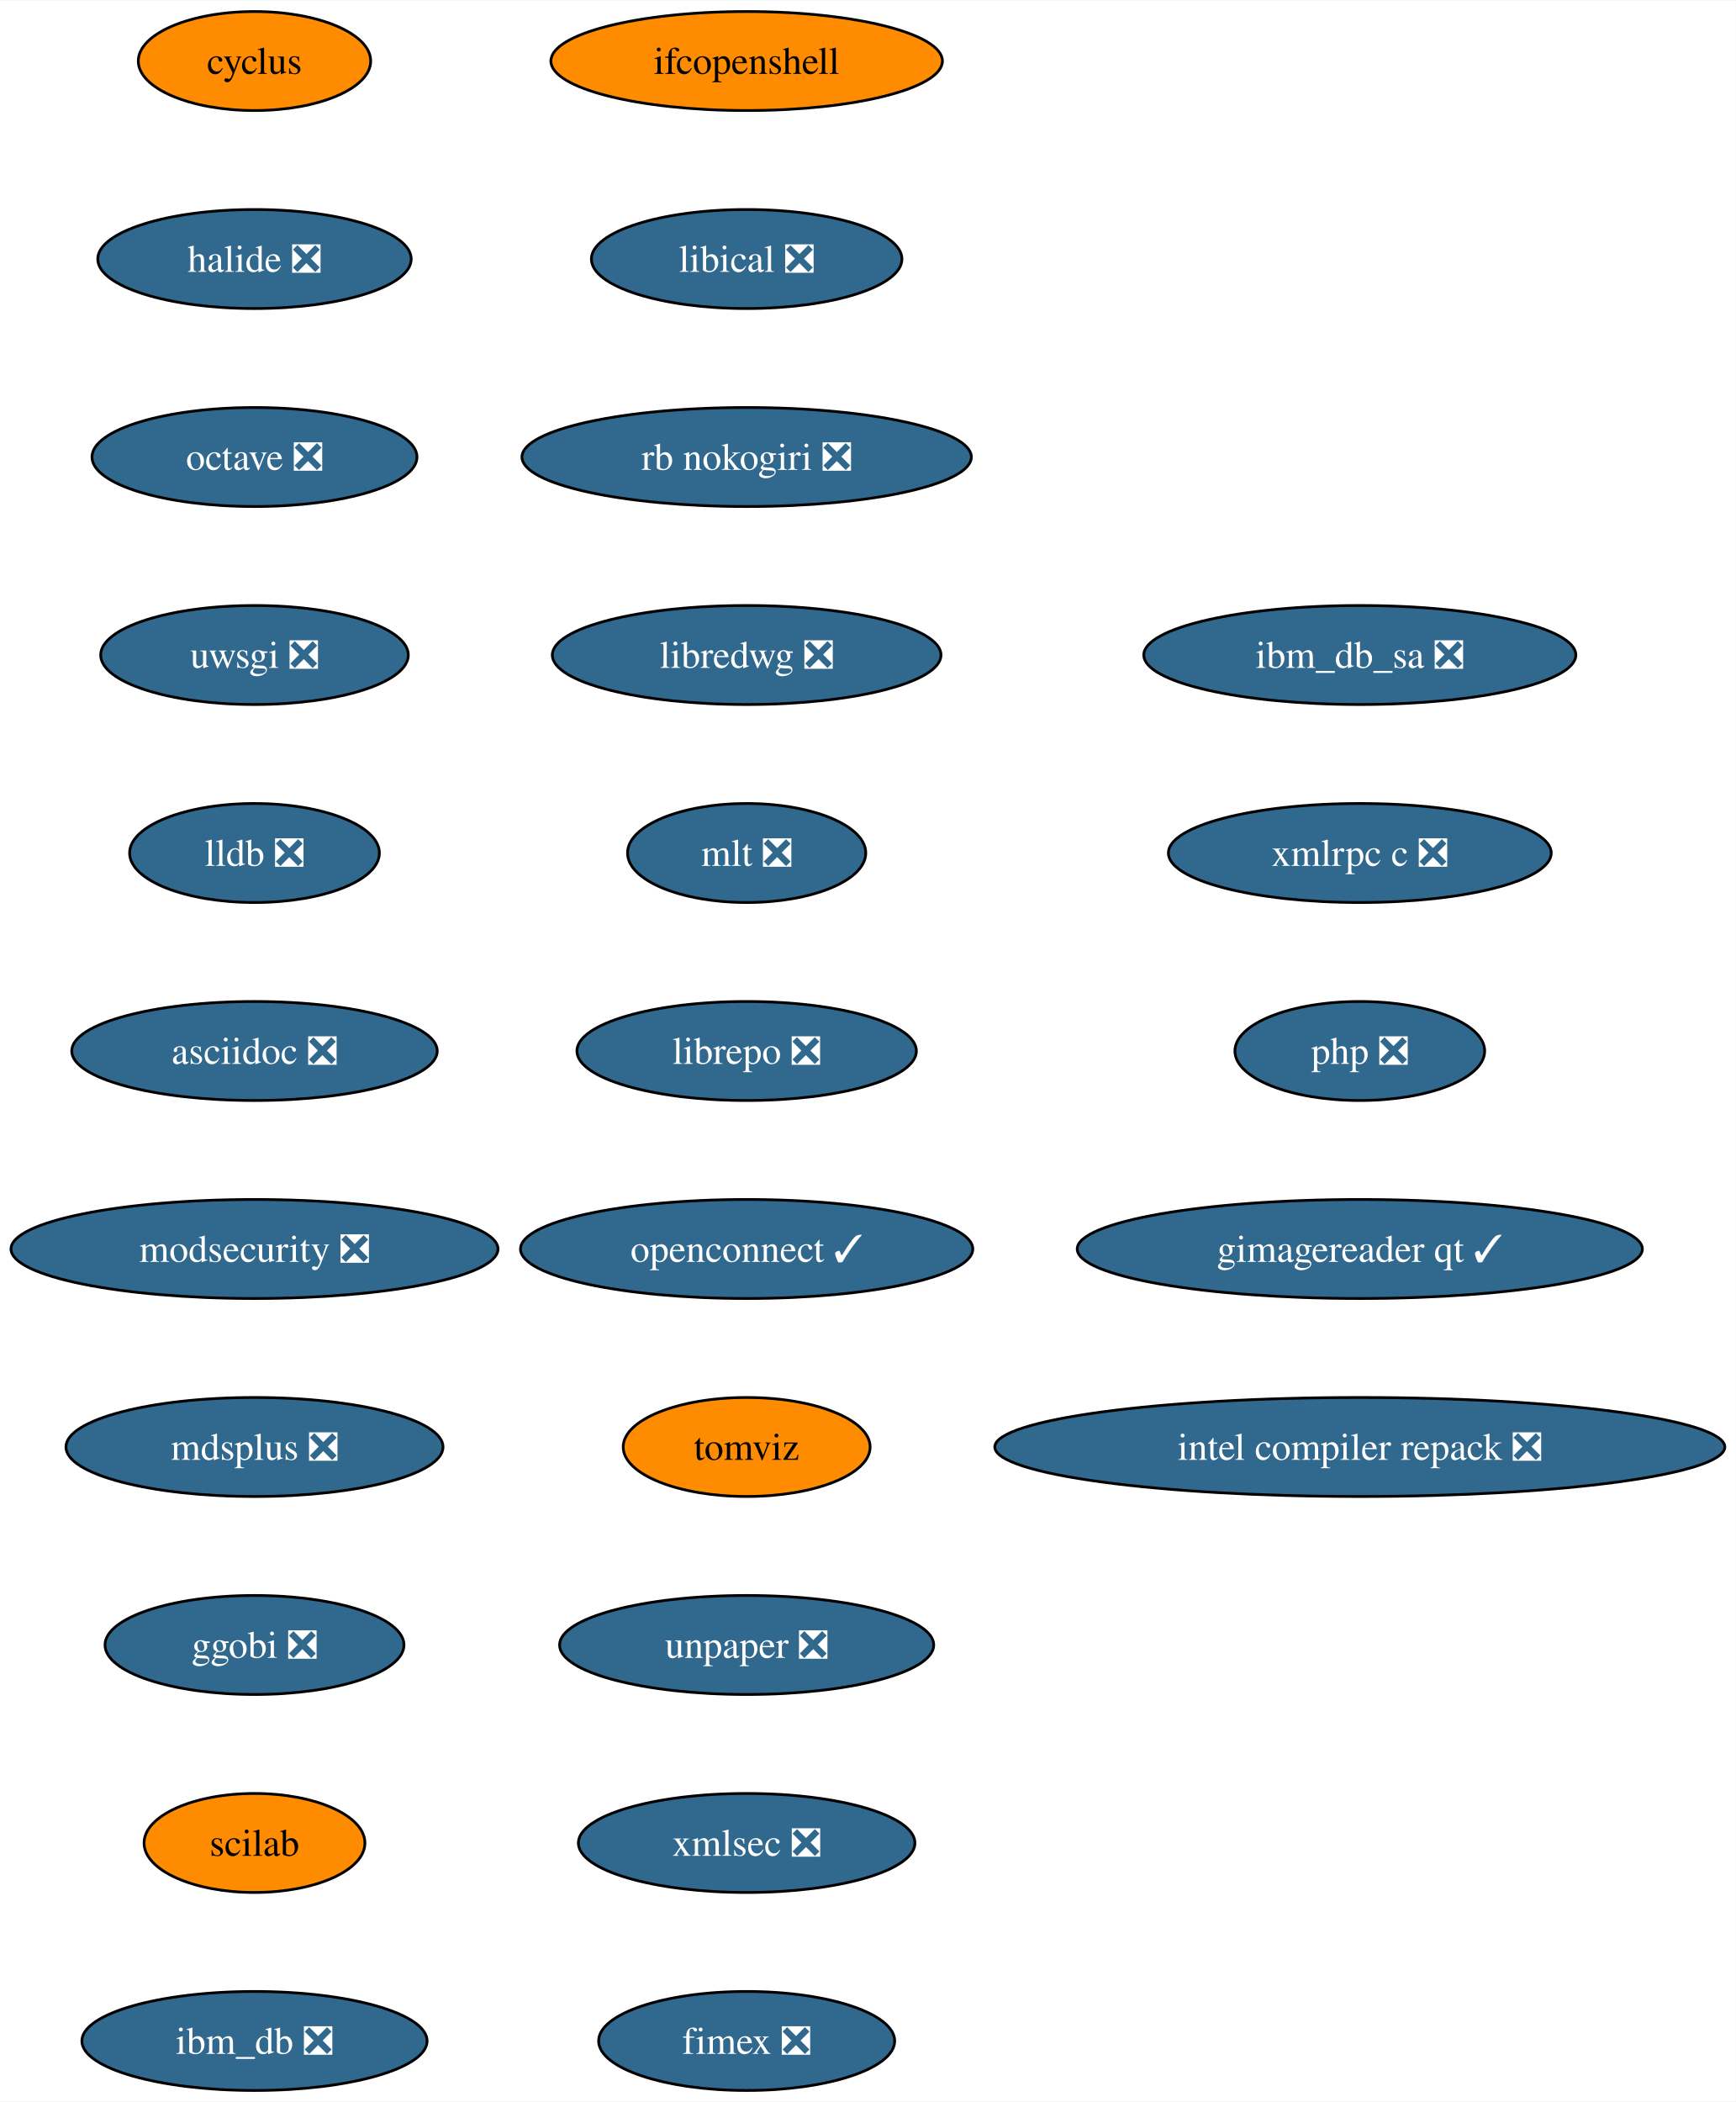
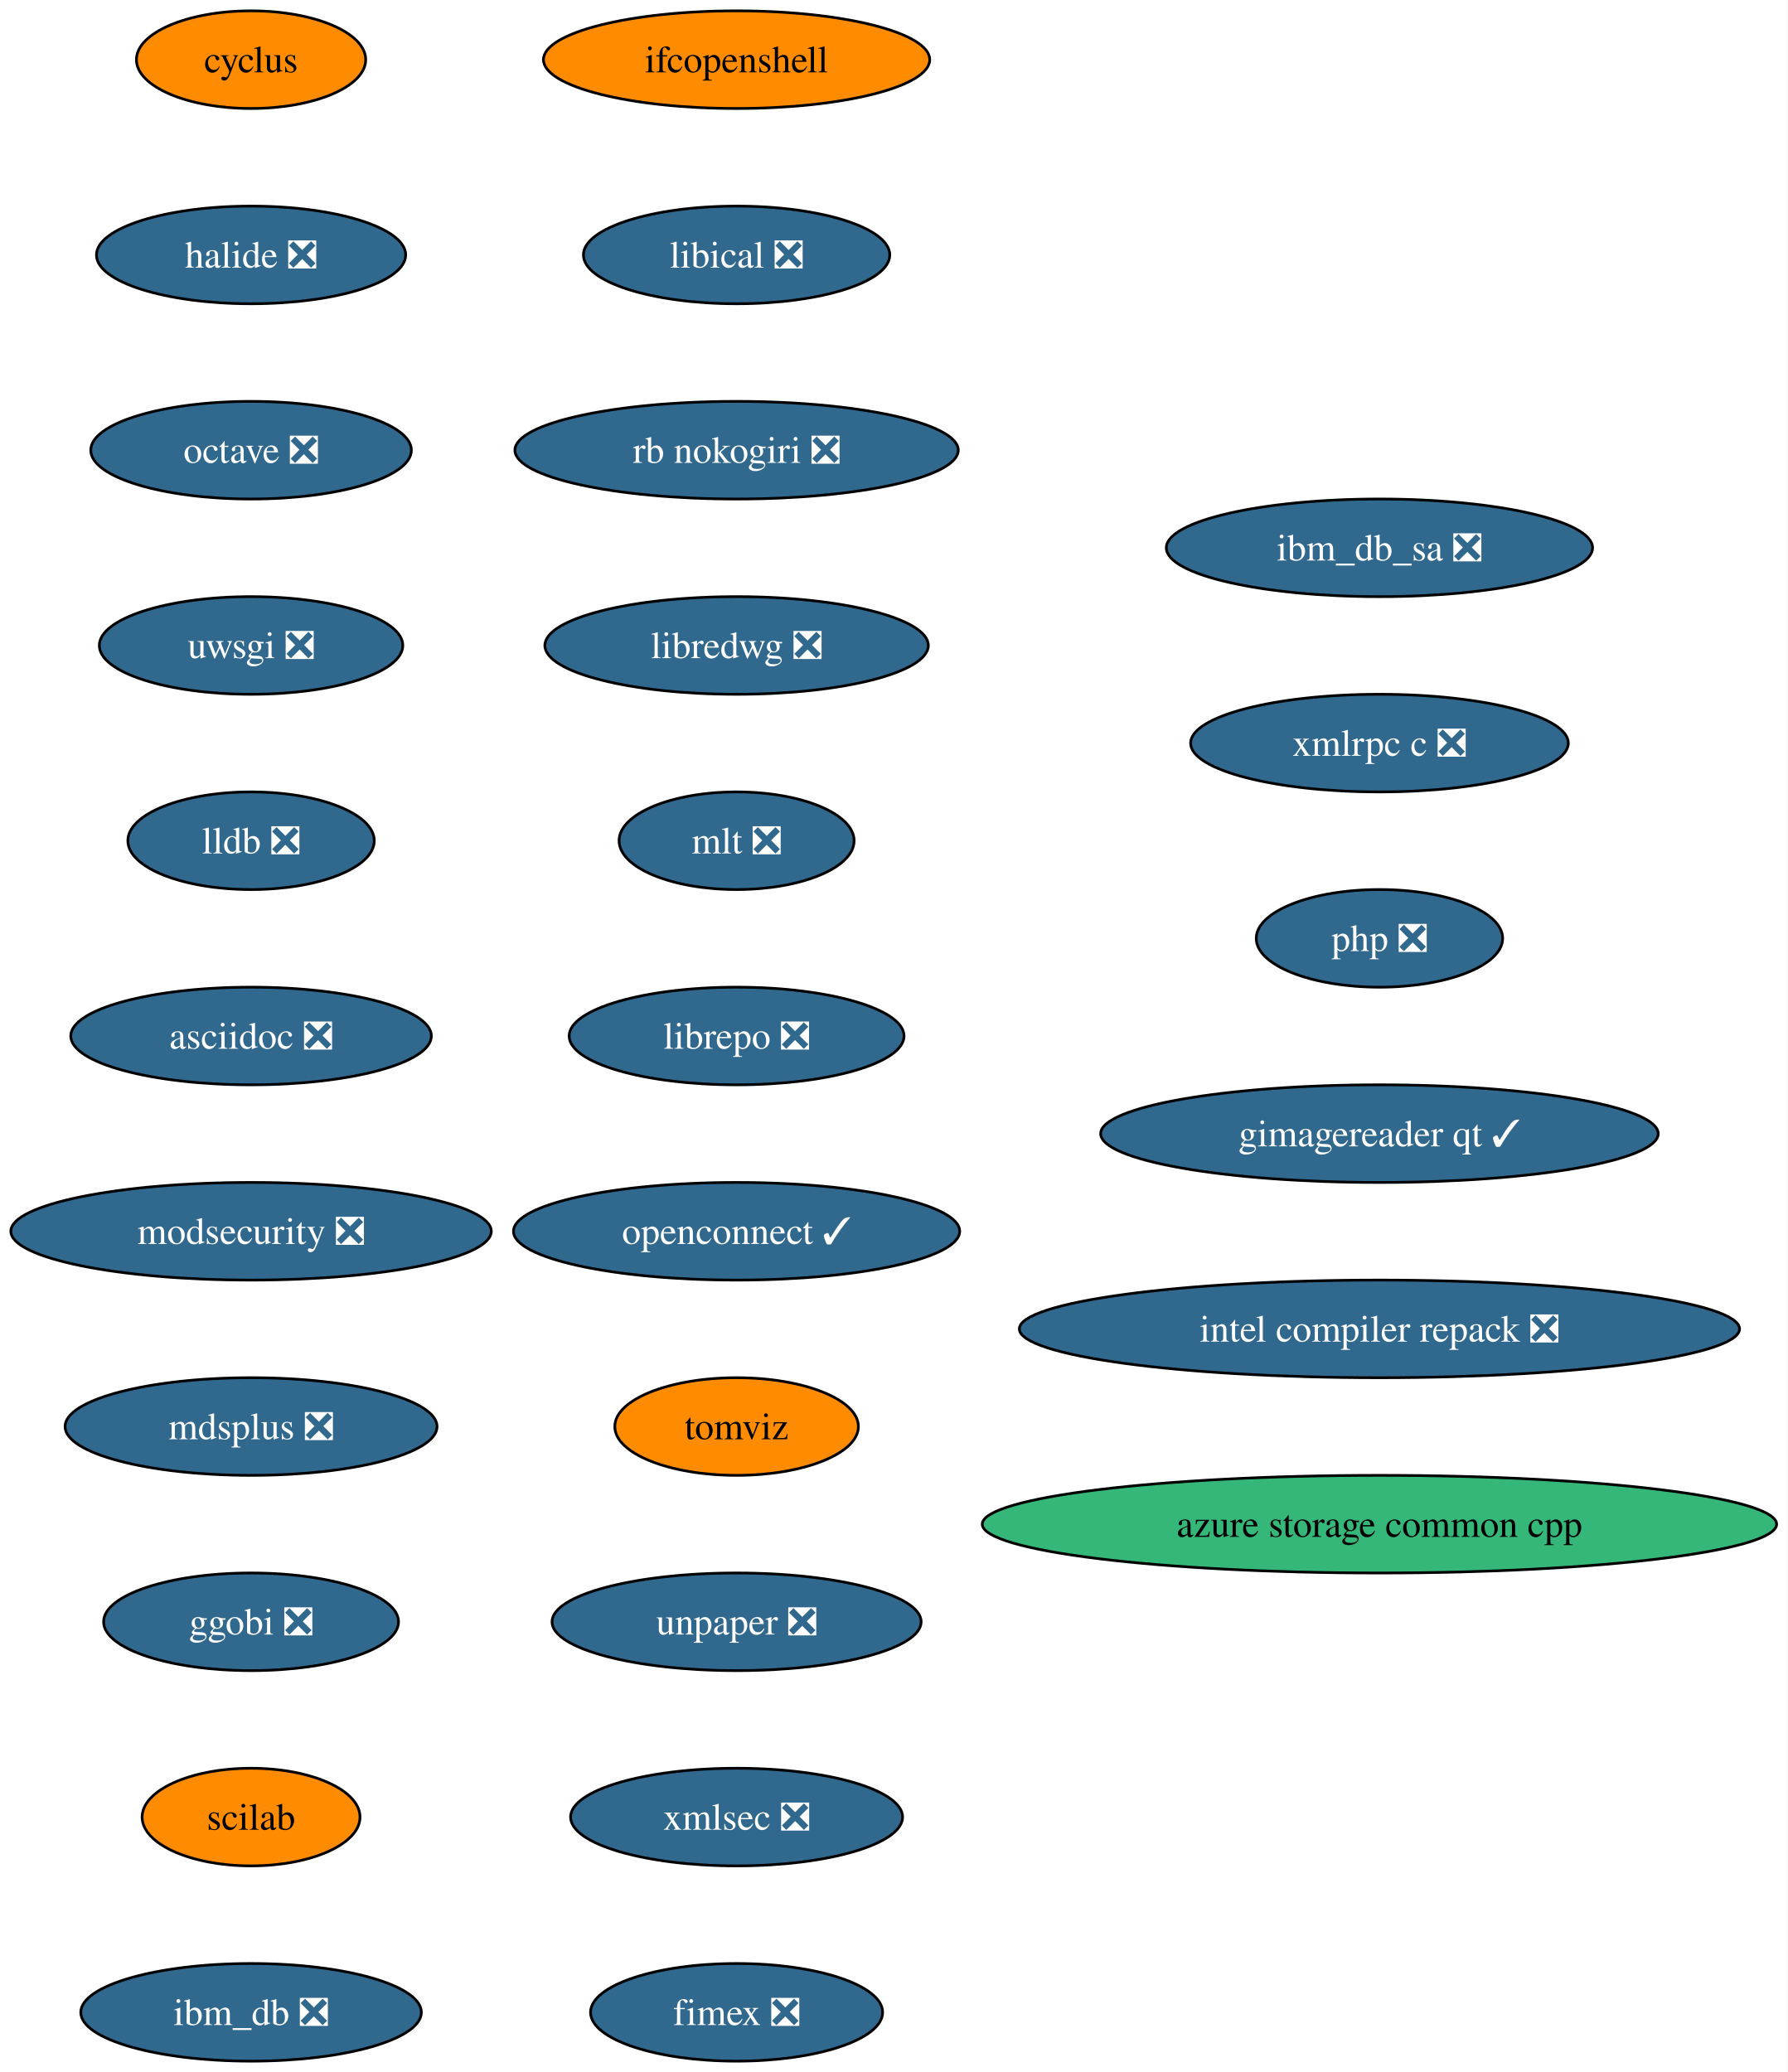
- <svg xmlns="http://www.w3.org/2000/svg" xmlns:xlink="http://www.w3.org/1999/xlink" width="631pt" height="764pt" viewBox="0.00 0.00 631.32 764.00">
+ <svg xmlns="http://www.w3.org/2000/svg" xmlns:xlink="http://www.w3.org/1999/xlink" width="659pt" height="764pt" viewBox="0.00 0.00 659.00 764.00">
  <g id="graph0" class="graph" transform="scale(1 1) rotate(0) translate(4 760)">
-     <polygon fill="white" stroke="none" points="-4,4 -4,-760 627.32,-760 627.32,4 -4,4" />
+     <polygon fill="white" stroke="none" points="-4,4 -4,-760 655,-760 655,4 -4,4" />
    <g id="node1" class="node">
      <g id="a_node1">
        <a xlink:href="https://github.com/conda-forge/cyclus-feedstock" xlink:title="cyclus">
          <ellipse fill="#ff8c00" stroke="black" cx="88.56" cy="-738" rx="42.26" ry="18" />
          <text text-anchor="middle" x="88.56" y="-733.33" font-family="Times,serif" font-size="14.00">cyclus</text>
        </a>
      </g>
    </g>
    <g id="node2" class="node">
      <g id="a_node2">
        <a xlink:href="https://github.com/conda-forge/halide-feedstock/pull/8" xlink:title="halide ❎">
          <ellipse fill="#31688e" stroke="black" cx="88.56" cy="-666" rx="57" ry="18" />
          <text text-anchor="middle" x="88.56" y="-661.33" font-family="Times,serif" font-size="14.00" fill="white">halide ❎</text>
        </a>
      </g>
    </g>
    <g id="node3" class="node">
      <g id="a_node3">
        <a xlink:href="https://github.com/conda-forge/octave-feedstock/pull/106" xlink:title="octave ❎">
          <ellipse fill="#31688e" stroke="black" cx="88.56" cy="-594" rx="59.1" ry="18" />
          <text text-anchor="middle" x="88.56" y="-589.33" font-family="Times,serif" font-size="14.00" fill="white">octave ❎</text>
        </a>
      </g>
    </g>
    <g id="node4" class="node">
      <g id="a_node4">
        <a xlink:href="https://github.com/conda-forge/uwsgi-feedstock/pull/66" xlink:title="uwsgi ❎">
          <ellipse fill="#31688e" stroke="black" cx="88.56" cy="-522" rx="55.94" ry="18" />
          <text text-anchor="middle" x="88.56" y="-517.33" font-family="Times,serif" font-size="14.00" fill="white">uwsgi ❎</text>
        </a>
      </g>
    </g>
    <g id="node5" class="node">
      <g id="a_node5">
        <a xlink:href="https://github.com/conda-forge/lldb-feedstock/pull/37" xlink:title="lldb ❎">
          <ellipse fill="#31688e" stroke="black" cx="88.56" cy="-450" rx="45.42" ry="18" />
          <text text-anchor="middle" x="88.56" y="-445.32" font-family="Times,serif" font-size="14.00" fill="white">lldb ❎</text>
        </a>
      </g>
    </g>
    <g id="node6" class="node">
      <g id="a_node6">
        <a xlink:href="https://github.com/conda-forge/asciidoc-feedstock/pull/20" xlink:title="asciidoc ❎">
          <ellipse fill="#31688e" stroke="black" cx="88.56" cy="-378" rx="66.47" ry="18" />
          <text text-anchor="middle" x="88.56" y="-373.32" font-family="Times,serif" font-size="14.00" fill="white">asciidoc ❎</text>
        </a>
      </g>
    </g>
    <g id="node7" class="node">
      <g id="a_node7">
        <a xlink:href="https://github.com/conda-forge/modsecurity-feedstock/pull/12" xlink:title="modsecurity ❎">
          <ellipse fill="#31688e" stroke="black" cx="88.56" cy="-306" rx="88.56" ry="18" />
          <text text-anchor="middle" x="88.56" y="-301.32" font-family="Times,serif" font-size="14.00" fill="white">modsecurity ❎</text>
        </a>
      </g>
    </g>
    <g id="node8" class="node">
      <g id="a_node8">
        <a xlink:href="https://github.com/conda-forge/mdsplus-feedstock/pull/32" xlink:title="mdsplus ❎">
          <ellipse fill="#31688e" stroke="black" cx="88.56" cy="-234" rx="68.57" ry="18" />
          <text text-anchor="middle" x="88.56" y="-229.32" font-family="Times,serif" font-size="14.00" fill="white">mdsplus ❎</text>
        </a>
      </g>
    </g>
    <g id="node9" class="node">
      <g id="a_node9">
        <a xlink:href="https://github.com/conda-forge/ggobi-feedstock/pull/3" xlink:title="ggobi ❎">
          <ellipse fill="#31688e" stroke="black" cx="88.56" cy="-162" rx="54.36" ry="18" />
          <text text-anchor="middle" x="88.56" y="-157.32" font-family="Times,serif" font-size="14.00" fill="white">ggobi ❎</text>
        </a>
      </g>
    </g>
    <g id="node10" class="node">
      <g id="a_node10">
        <a xlink:href="https://github.com/conda-forge/scilab-feedstock" xlink:title="scilab">
          <ellipse fill="#ff8c00" stroke="black" cx="88.56" cy="-90" rx="40.16" ry="18" />
          <text text-anchor="middle" x="88.56" y="-85.33" font-family="Times,serif" font-size="14.00">scilab</text>
        </a>
      </g>
    </g>
    <g id="node11" class="node">
      <g id="a_node11">
        <a xlink:href="https://github.com/conda-forge/ibm_db-feedstock/pull/58" xlink:title="ibm_db ❎">
          <ellipse fill="#31688e" stroke="black" cx="88.56" cy="-18" rx="62.78" ry="18" />
          <text text-anchor="middle" x="88.56" y="-13.32" font-family="Times,serif" font-size="14.00" fill="white">ibm_db ❎</text>
        </a>
      </g>
    </g>
    <g id="node12" class="node">
      <g id="a_node12">
        <a xlink:href="https://github.com/conda-forge/ifcopenshell-feedstock" xlink:title="ifcopenshell">
          <ellipse fill="#ff8c00" stroke="black" cx="267.56" cy="-738" rx="71.2" ry="18" />
          <text text-anchor="middle" x="267.56" y="-733.33" font-family="Times,serif" font-size="14.00">ifcopenshell</text>
        </a>
      </g>
    </g>
    <g id="node13" class="node">
      <g id="a_node13">
        <a xlink:href="https://github.com/conda-forge/libical-feedstock/pull/24" xlink:title="libical ❎">
          <ellipse fill="#31688e" stroke="black" cx="267.56" cy="-666" rx="56.47" ry="18" />
          <text text-anchor="middle" x="267.56" y="-661.33" font-family="Times,serif" font-size="14.00" fill="white">libical ❎</text>
        </a>
      </g>
    </g>
    <g id="node14" class="node">
      <g id="a_node14">
        <a xlink:href="https://github.com/conda-forge/rb-nokogiri-feedstock/pull/13" xlink:title="rb nokogiri ❎">
          <ellipse fill="#31688e" stroke="black" cx="267.56" cy="-594" rx="81.72" ry="18" />
          <text text-anchor="middle" x="267.56" y="-589.33" font-family="Times,serif" font-size="14.00" fill="white">rb nokogiri ❎</text>
        </a>
      </g>
    </g>
    <g id="node15" class="node">
      <g id="a_node15">
        <a xlink:href="https://github.com/conda-forge/libredwg-feedstock/pull/84" xlink:title="libredwg ❎">
          <ellipse fill="#31688e" stroke="black" cx="267.56" cy="-522" rx="70.68" ry="18" />
          <text text-anchor="middle" x="267.56" y="-517.33" font-family="Times,serif" font-size="14.00" fill="white">libredwg ❎</text>
        </a>
      </g>
    </g>
    <g id="node16" class="node">
      <g id="a_node16">
        <a xlink:href="https://github.com/conda-forge/mlt-feedstock/pull/23" xlink:title="mlt ❎">
          <ellipse fill="#31688e" stroke="black" cx="267.56" cy="-450" rx="43.32" ry="18" />
          <text text-anchor="middle" x="267.56" y="-445.32" font-family="Times,serif" font-size="14.00" fill="white">mlt ❎</text>
        </a>
      </g>
    </g>
    <g id="node17" class="node">
      <g id="a_node17">
        <a xlink:href="https://github.com/conda-forge/librepo-feedstock/pull/30" xlink:title="librepo ❎">
          <ellipse fill="#31688e" stroke="black" cx="267.56" cy="-378" rx="61.73" ry="18" />
          <text text-anchor="middle" x="267.56" y="-373.32" font-family="Times,serif" font-size="14.00" fill="white">librepo ❎</text>
        </a>
      </g>
    </g>
    <g id="node18" class="node">
      <g id="a_node18">
        <a xlink:href="https://github.com/conda-forge/openconnect-feedstock/pull/26" xlink:title="openconnect ✓">
          <ellipse fill="#31688e" stroke="black" cx="267.56" cy="-306" rx="82.25" ry="18" />
          <text text-anchor="middle" x="267.56" y="-301.32" font-family="Times,serif" font-size="14.00" fill="white">openconnect ✓</text>
        </a>
      </g>
    </g>
    <g id="node19" class="node">
      <g id="a_node19">
        <a xlink:href="https://github.com/conda-forge/tomviz-feedstock" xlink:title="tomviz">
          <ellipse fill="#ff8c00" stroke="black" cx="267.56" cy="-234" rx="44.9" ry="18" />
          <text text-anchor="middle" x="267.56" y="-229.32" font-family="Times,serif" font-size="14.00">tomviz</text>
        </a>
      </g>
    </g>
    <g id="node20" class="node">
      <g id="a_node20">
        <a xlink:href="https://github.com/conda-forge/unpaper-feedstock/pull/6" xlink:title="unpaper ❎">
          <ellipse fill="#31688e" stroke="black" cx="267.56" cy="-162" rx="68.04" ry="18" />
          <text text-anchor="middle" x="267.56" y="-157.32" font-family="Times,serif" font-size="14.00" fill="white">unpaper ❎</text>
        </a>
      </g>
    </g>
    <g id="node21" class="node">
      <g id="a_node21">
        <a xlink:href="https://github.com/conda-forge/xmlsec-feedstock/pull/16" xlink:title="xmlsec ❎">
          <ellipse fill="#31688e" stroke="black" cx="267.56" cy="-90" rx="61.2" ry="18" />
          <text text-anchor="middle" x="267.56" y="-85.33" font-family="Times,serif" font-size="14.00" fill="white">xmlsec ❎</text>
        </a>
      </g>
    </g>
    <g id="node22" class="node">
      <g id="a_node22">
        <a xlink:href="https://github.com/conda-forge/fimex-feedstock/pull/60" xlink:title="fimex ❎">
          <ellipse fill="#31688e" stroke="black" cx="267.56" cy="-18" rx="53.84" ry="18" />
          <text text-anchor="middle" x="267.56" y="-13.32" font-family="Times,serif" font-size="14.00" fill="white">fimex ❎</text>
        </a>
      </g>
    </g>
    <g id="node23" class="node">
      <g id="a_node23">
        <a xlink:href="https://github.com/conda-forge/ibm_db_sa-feedstock/pull/19" xlink:title="ibm_db_sa ❎">
-           <ellipse fill="#31688e" stroke="black" cx="490.56" cy="-522" rx="78.57" ry="18" />
-           <text text-anchor="middle" x="490.56" y="-517.33" font-family="Times,serif" font-size="14.00" fill="white">ibm_db_sa ❎</text>
+           <ellipse fill="#31688e" stroke="black" cx="504.56" cy="-558" rx="78.57" ry="18" />
+           <text text-anchor="middle" x="504.56" y="-553.33" font-family="Times,serif" font-size="14.00" fill="white">ibm_db_sa ❎</text>
        </a>
      </g>
    </g>
    <g id="node24" class="node">
      <g id="a_node24">
        <a xlink:href="https://github.com/conda-forge/xmlrpc-c-feedstock/pull/3" xlink:title="xmlrpc c ❎">
-           <ellipse fill="#31688e" stroke="black" cx="490.56" cy="-450" rx="69.62" ry="18" />
-           <text text-anchor="middle" x="490.56" y="-445.32" font-family="Times,serif" font-size="14.00" fill="white">xmlrpc c ❎</text>
+           <ellipse fill="#31688e" stroke="black" cx="504.56" cy="-486" rx="69.62" ry="18" />
+           <text text-anchor="middle" x="504.56" y="-481.32" font-family="Times,serif" font-size="14.00" fill="white">xmlrpc c ❎</text>
        </a>
      </g>
    </g>
    <g id="node25" class="node">
      <g id="a_node25">
        <a xlink:href="https://github.com/conda-forge/php-feedstock/pull/80" xlink:title="php ❎">
-           <ellipse fill="#31688e" stroke="black" cx="490.56" cy="-378" rx="45.42" ry="18" />
-           <text text-anchor="middle" x="490.56" y="-373.32" font-family="Times,serif" font-size="14.00" fill="white">php ❎</text>
+           <ellipse fill="#31688e" stroke="black" cx="504.56" cy="-414" rx="45.42" ry="18" />
+           <text text-anchor="middle" x="504.56" y="-409.32" font-family="Times,serif" font-size="14.00" fill="white">php ❎</text>
        </a>
      </g>
    </g>
    <g id="node26" class="node">
      <g id="a_node26">
        <a xlink:href="https://github.com/conda-forge/gimagereader-qt-feedstock/pull/16" xlink:title="gimagereader qt ✓">
-           <ellipse fill="#31688e" stroke="black" cx="490.56" cy="-306" rx="102.77" ry="18" />
-           <text text-anchor="middle" x="490.56" y="-301.32" font-family="Times,serif" font-size="14.00" fill="white">gimagereader qt ✓</text>
+           <ellipse fill="#31688e" stroke="black" cx="504.56" cy="-342" rx="102.77" ry="18" />
+           <text text-anchor="middle" x="504.56" y="-337.32" font-family="Times,serif" font-size="14.00" fill="white">gimagereader qt ✓</text>
        </a>
      </g>
    </g>
    <g id="node27" class="node">
      <g id="a_node27">
        <a xlink:href="https://github.com/conda-forge/intel-compiler-repack-feedstock/pull/13" xlink:title="intel compiler repack ❎">
-           <ellipse fill="#31688e" stroke="black" cx="490.56" cy="-234" rx="132.76" ry="18" />
-           <text text-anchor="middle" x="490.56" y="-229.32" font-family="Times,serif" font-size="14.00" fill="white">intel compiler repack ❎</text>
+           <ellipse fill="#31688e" stroke="black" cx="504.56" cy="-270" rx="132.76" ry="18" />
+           <text text-anchor="middle" x="504.56" y="-265.32" font-family="Times,serif" font-size="14.00" fill="white">intel compiler repack ❎</text>
+         </a>
+       </g>
+     </g>
+     <g id="node28" class="node">
+       <g id="a_node28">
+         <a xlink:href="https://github.com/conda-forge/azure-storage-common-cpp-feedstock" xlink:title="azure storage common cpp">
+           <ellipse fill="#35b779" stroke="black" cx="504.56" cy="-198" rx="146.43" ry="18" />
+           <text text-anchor="middle" x="504.56" y="-193.32" font-family="Times,serif" font-size="14.00">azure storage common cpp</text>
        </a>
      </g>
    </g>
  </g>
</svg>
